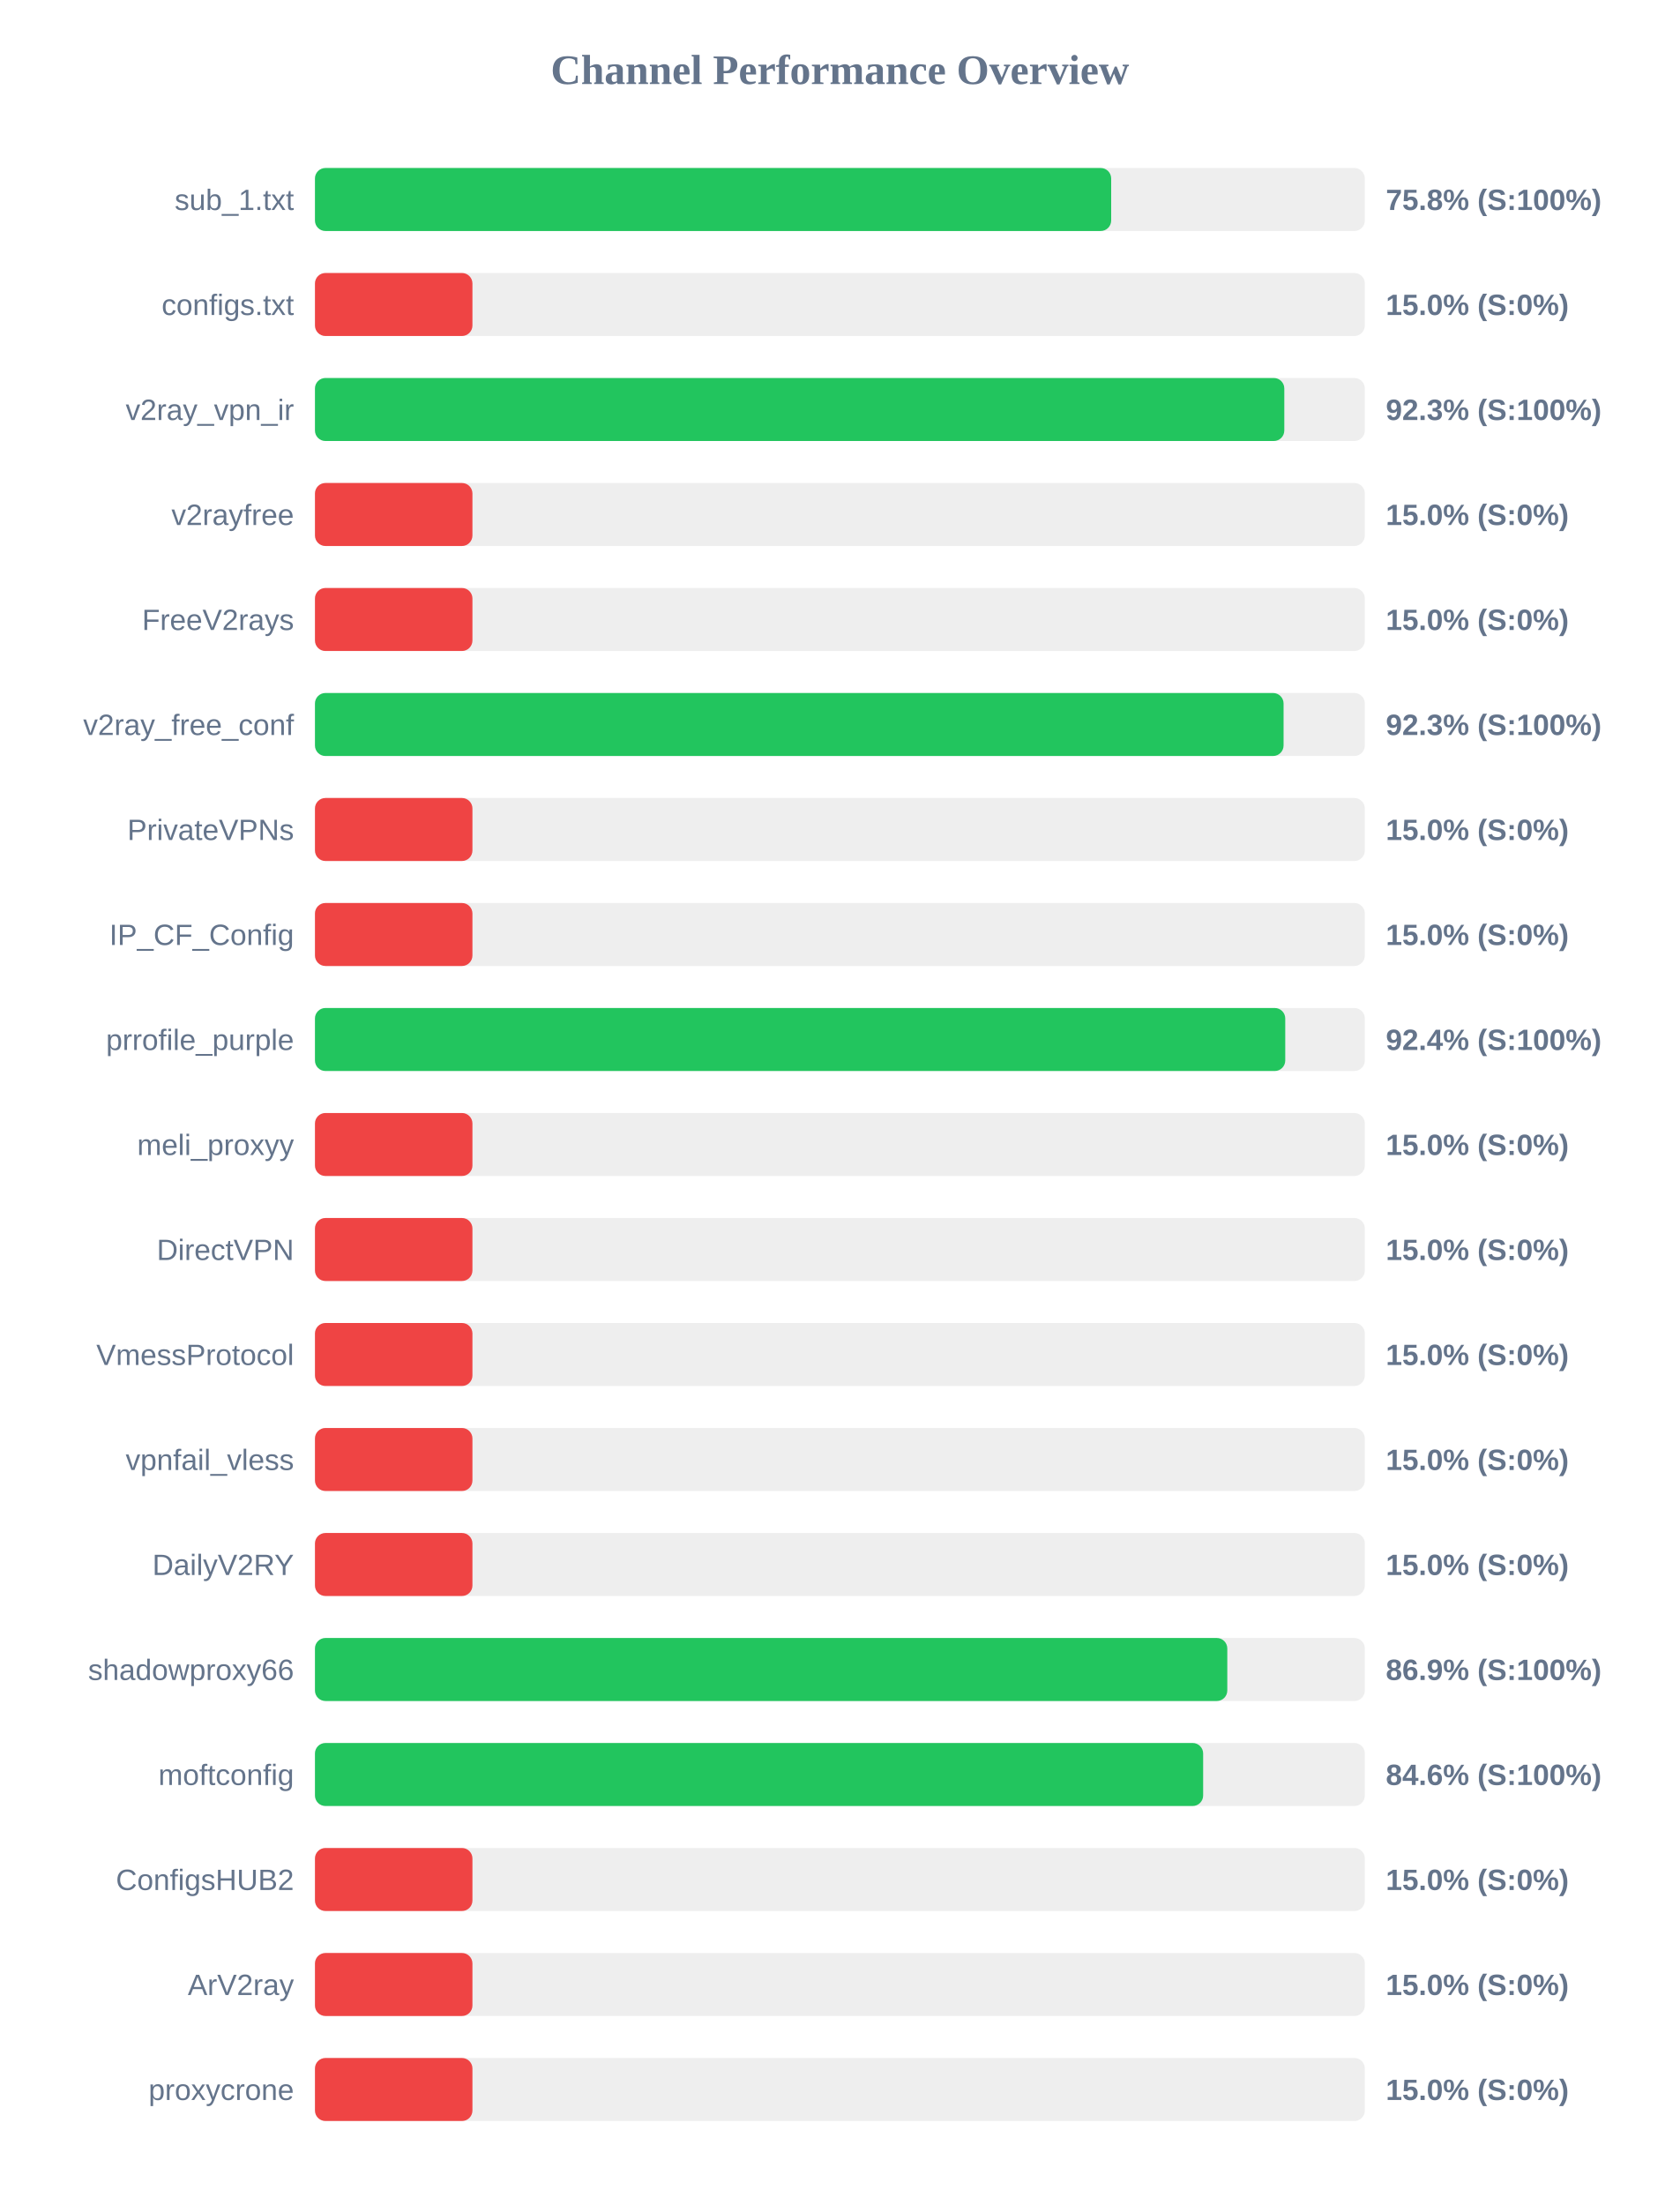
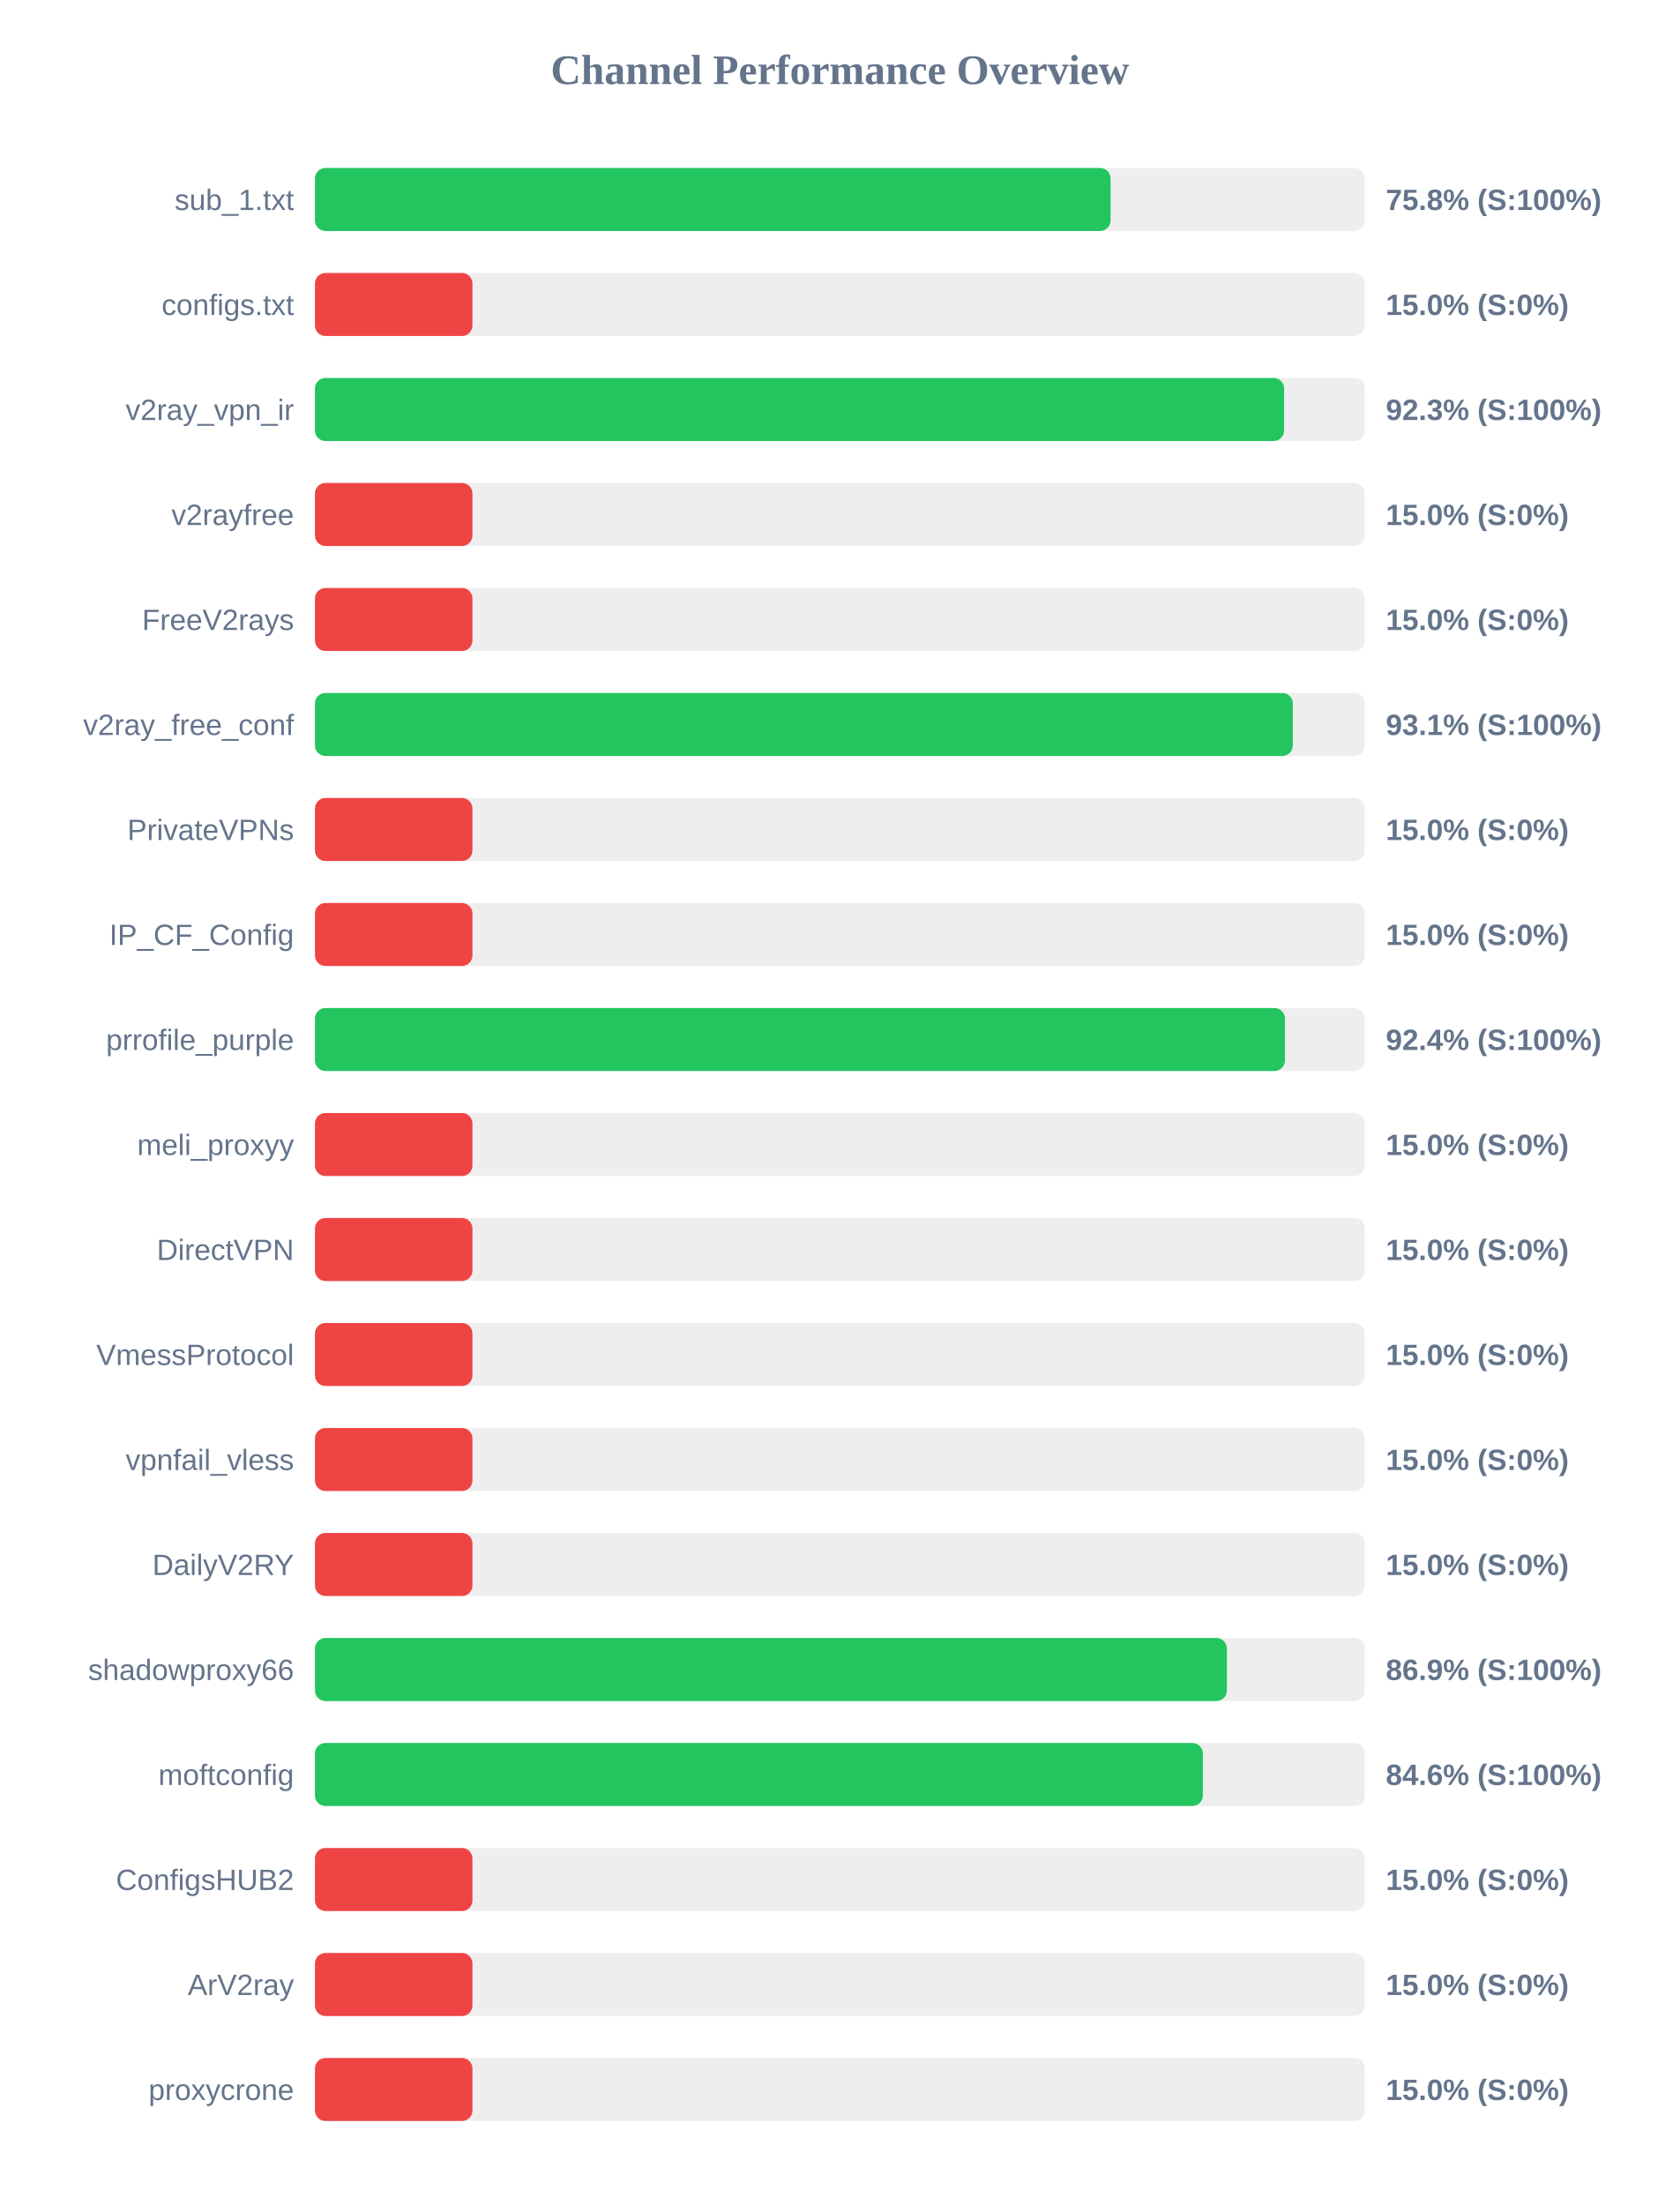
<svg xmlns="http://www.w3.org/2000/svg" width="800" height="1050" version="1.1">
  <style>
        .row { font: 14px Arial; fill: #64748b; }
        .score { font: bold 14px Arial; fill: #64748b; }
    </style>
  <text x="400" y="40" text-anchor="middle" font-size="20px" font-weight="bold" fill="#64748b">Channel Performance Overview</text>
  <rect x="150" y="80" width="500" height="30" fill="#eee" rx="5" />
-   <rect x="150" y="80" width="379.2" height="30" fill="#22c55e" rx="5" />
+   <rect x="150" y="80" width="378.9" height="30" fill="#22c55e" rx="5" />
  <text x="140" y="100" text-anchor="end" class="row">sub_1.txt</text>
  <text x="660" y="100" text-anchor="start" class="score">75.8% (S:100%)</text>
  <rect x="150" y="130" width="500" height="30" fill="#eee" rx="5" />
  <rect x="150" y="130" width="75.0" height="30" fill="#ef4444" rx="5" />
  <text x="140" y="150" text-anchor="end" class="row">configs.txt</text>
  <text x="660" y="150" text-anchor="start" class="score">15.0% (S:0%)</text>
  <rect x="150" y="180" width="500" height="30" fill="#eee" rx="5" />
-   <rect x="150" y="180" width="461.65" height="30" fill="#22c55e" rx="5" />
+   <rect x="150" y="180" width="461.55" height="30" fill="#22c55e" rx="5" />
  <text x="140" y="200" text-anchor="end" class="row">v2ray_vpn_ir</text>
  <text x="660" y="200" text-anchor="start" class="score">92.3% (S:100%)</text>
  <rect x="150" y="230" width="500" height="30" fill="#eee" rx="5" />
  <rect x="150" y="230" width="75.0" height="30" fill="#ef4444" rx="5" />
  <text x="140" y="250" text-anchor="end" class="row">v2rayfree</text>
  <text x="660" y="250" text-anchor="start" class="score">15.0% (S:0%)</text>
  <rect x="150" y="280" width="500" height="30" fill="#eee" rx="5" />
  <rect x="150" y="280" width="75.0" height="30" fill="#ef4444" rx="5" />
  <text x="140" y="300" text-anchor="end" class="row">FreeV2rays</text>
  <text x="660" y="300" text-anchor="start" class="score">15.0% (S:0%)</text>
  <rect x="150" y="330" width="500" height="30" fill="#eee" rx="5" />
-   <rect x="150" y="330" width="461.3" height="30" fill="#22c55e" rx="5" />
+   <rect x="150" y="330" width="465.7" height="30" fill="#22c55e" rx="5" />
  <text x="140" y="350" text-anchor="end" class="row">v2ray_free_conf</text>
-   <text x="660" y="350" text-anchor="start" class="score">92.3% (S:100%)</text>
+   <text x="660" y="350" text-anchor="start" class="score">93.1% (S:100%)</text>
  <rect x="150" y="380" width="500" height="30" fill="#eee" rx="5" />
  <rect x="150" y="380" width="75.0" height="30" fill="#ef4444" rx="5" />
  <text x="140" y="400" text-anchor="end" class="row">PrivateVPNs</text>
  <text x="660" y="400" text-anchor="start" class="score">15.0% (S:0%)</text>
  <rect x="150" y="430" width="500" height="30" fill="#eee" rx="5" />
  <rect x="150" y="430" width="75.0" height="30" fill="#ef4444" rx="5" />
  <text x="140" y="450" text-anchor="end" class="row">IP_CF_Config</text>
  <text x="660" y="450" text-anchor="start" class="score">15.0% (S:0%)</text>
  <rect x="150" y="480" width="500" height="30" fill="#eee" rx="5" />
-   <rect x="150" y="480" width="462.1" height="30" fill="#22c55e" rx="5" />
+   <rect x="150" y="480" width="461.95" height="30" fill="#22c55e" rx="5" />
  <text x="140" y="500" text-anchor="end" class="row">prrofile_purple</text>
  <text x="660" y="500" text-anchor="start" class="score">92.4% (S:100%)</text>
  <rect x="150" y="530" width="500" height="30" fill="#eee" rx="5" />
  <rect x="150" y="530" width="75.0" height="30" fill="#ef4444" rx="5" />
  <text x="140" y="550" text-anchor="end" class="row">meli_proxyy</text>
  <text x="660" y="550" text-anchor="start" class="score">15.0% (S:0%)</text>
  <rect x="150" y="580" width="500" height="30" fill="#eee" rx="5" />
  <rect x="150" y="580" width="75.0" height="30" fill="#ef4444" rx="5" />
  <text x="140" y="600" text-anchor="end" class="row">DirectVPN</text>
  <text x="660" y="600" text-anchor="start" class="score">15.0% (S:0%)</text>
  <rect x="150" y="630" width="500" height="30" fill="#eee" rx="5" />
  <rect x="150" y="630" width="75.0" height="30" fill="#ef4444" rx="5" />
  <text x="140" y="650" text-anchor="end" class="row">VmessProtocol</text>
  <text x="660" y="650" text-anchor="start" class="score">15.0% (S:0%)</text>
  <rect x="150" y="680" width="500" height="30" fill="#eee" rx="5" />
  <rect x="150" y="680" width="75.0" height="30" fill="#ef4444" rx="5" />
  <text x="140" y="700" text-anchor="end" class="row">vpnfail_vless</text>
  <text x="660" y="700" text-anchor="start" class="score">15.0% (S:0%)</text>
  <rect x="150" y="730" width="500" height="30" fill="#eee" rx="5" />
  <rect x="150" y="730" width="75.0" height="30" fill="#ef4444" rx="5" />
  <text x="140" y="750" text-anchor="end" class="row">DailyV2RY</text>
  <text x="660" y="750" text-anchor="start" class="score">15.0% (S:0%)</text>
  <rect x="150" y="780" width="500" height="30" fill="#eee" rx="5" />
-   <rect x="150" y="780" width="434.5" height="30" fill="#22c55e" rx="5" />
+   <rect x="150" y="780" width="434.3" height="30" fill="#22c55e" rx="5" />
  <text x="140" y="800" text-anchor="end" class="row">shadowproxy66</text>
  <text x="660" y="800" text-anchor="start" class="score">86.9% (S:100%)</text>
  <rect x="150" y="830" width="500" height="30" fill="#eee" rx="5" />
-   <rect x="150" y="830" width="423.0" height="30" fill="#22c55e" rx="5" />
+   <rect x="150" y="830" width="422.85" height="30" fill="#22c55e" rx="5" />
  <text x="140" y="850" text-anchor="end" class="row">moftconfig</text>
  <text x="660" y="850" text-anchor="start" class="score">84.6% (S:100%)</text>
  <rect x="150" y="880" width="500" height="30" fill="#eee" rx="5" />
  <rect x="150" y="880" width="75.0" height="30" fill="#ef4444" rx="5" />
  <text x="140" y="900" text-anchor="end" class="row">ConfigsHUB2</text>
  <text x="660" y="900" text-anchor="start" class="score">15.0% (S:0%)</text>
  <rect x="150" y="930" width="500" height="30" fill="#eee" rx="5" />
  <rect x="150" y="930" width="75.0" height="30" fill="#ef4444" rx="5" />
  <text x="140" y="950" text-anchor="end" class="row">ArV2ray</text>
  <text x="660" y="950" text-anchor="start" class="score">15.0% (S:0%)</text>
  <rect x="150" y="980" width="500" height="30" fill="#eee" rx="5" />
  <rect x="150" y="980" width="75.0" height="30" fill="#ef4444" rx="5" />
  <text x="140" y="1000" text-anchor="end" class="row">proxycrone</text>
  <text x="660" y="1000" text-anchor="start" class="score">15.0% (S:0%)</text>
</svg>
